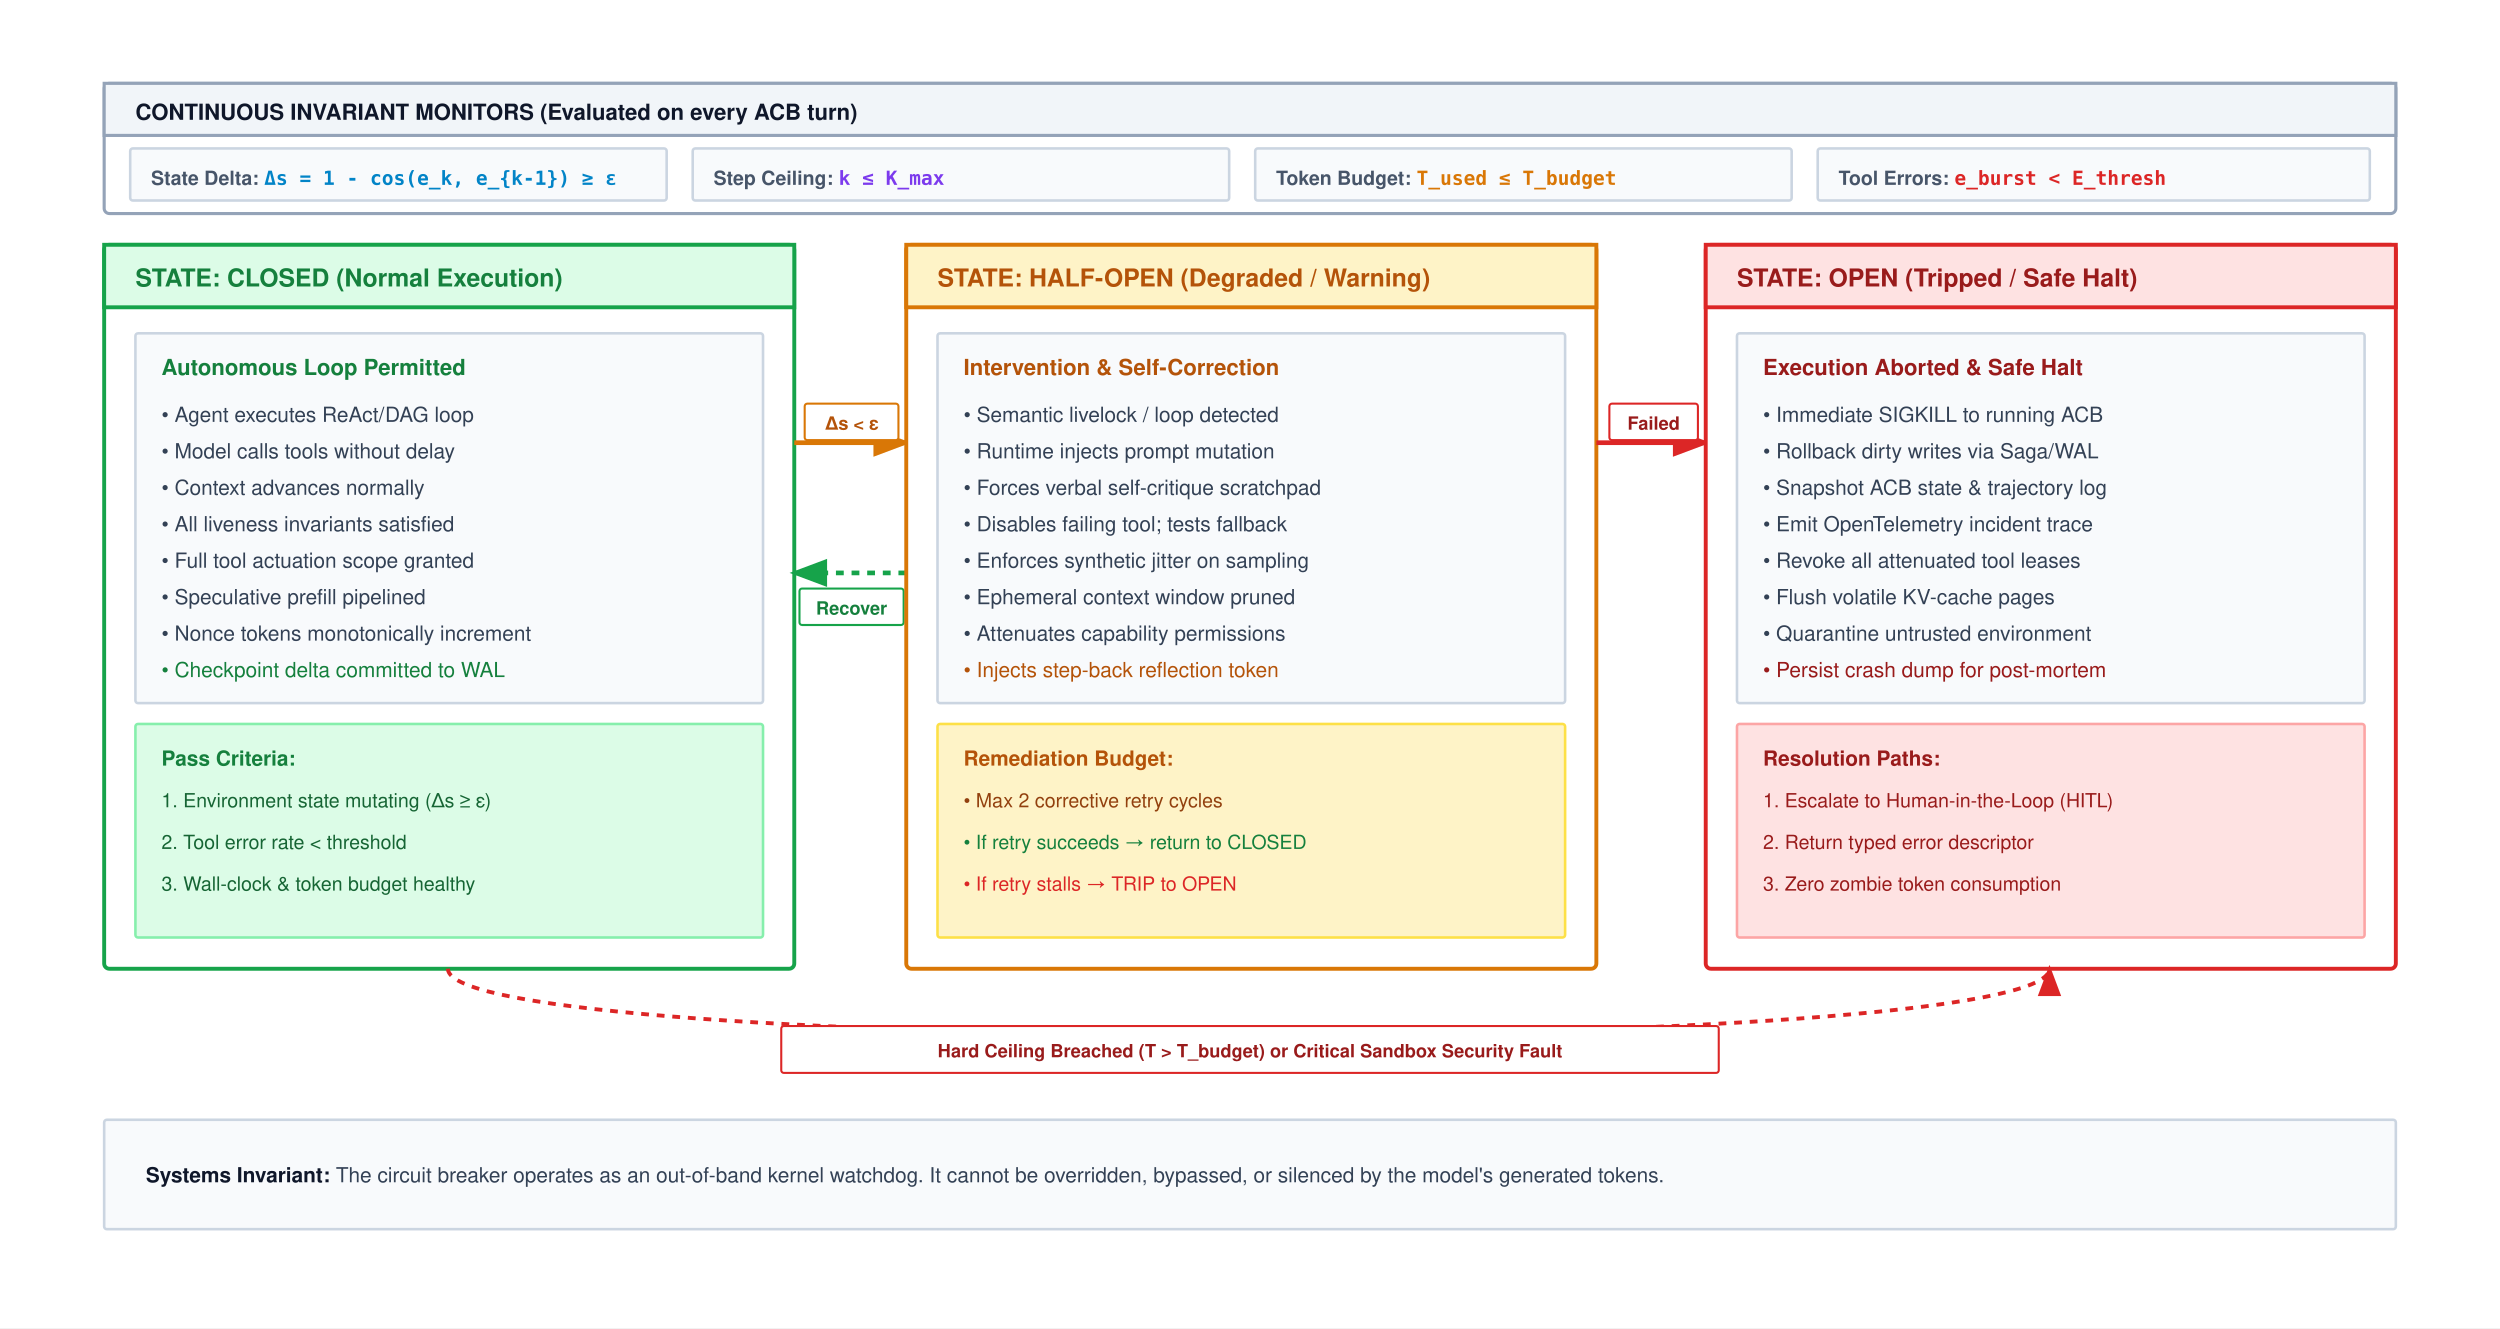
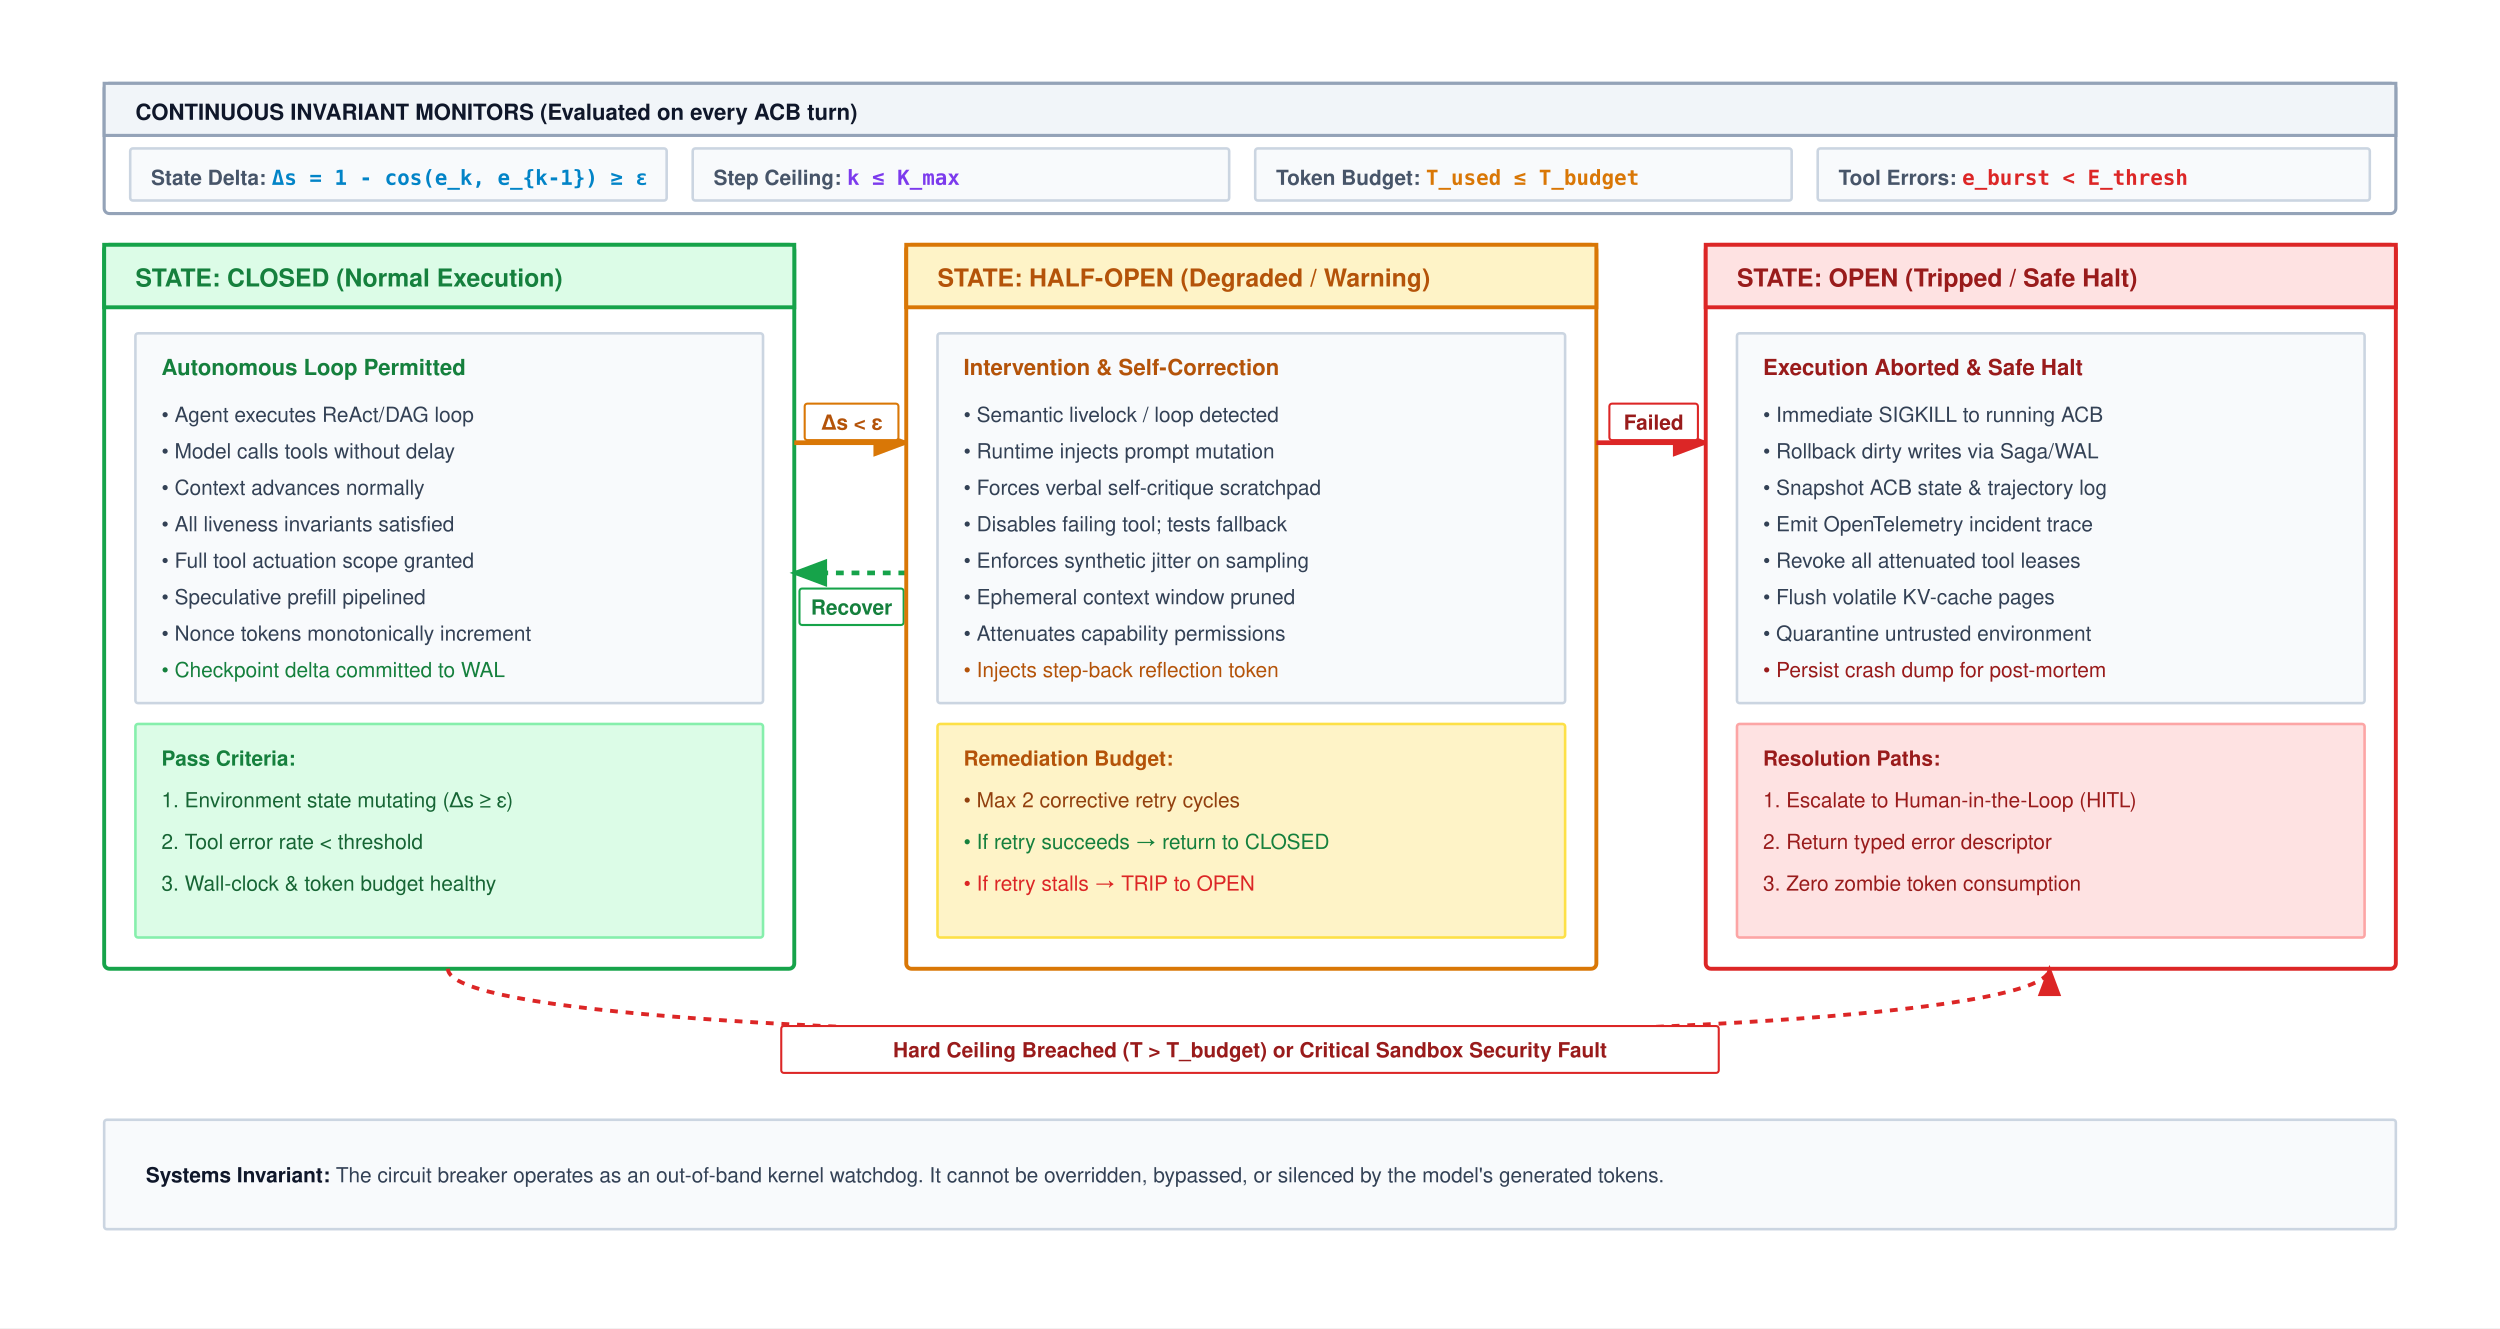
<svg xmlns="http://www.w3.org/2000/svg" viewBox="0 0 960 510" width="100%" height="100%" font-family="Helvetica Neue, Helvetica, Arial, sans-serif">
  <defs>
    <marker id="arr-green" markerWidth="8" markerHeight="6" refX="7" refY="3" orient="auto">
      <path d="M0,0 L8,3 L0,6 Z" fill="#16a34a" />
    </marker>
    <marker id="arr-amber" markerWidth="8" markerHeight="6" refX="7" refY="3" orient="auto">
      <path d="M0,0 L8,3 L0,6 Z" fill="#d97706" />
    </marker>
    <marker id="arr-red" markerWidth="8" markerHeight="6" refX="7" refY="3" orient="auto">
      <path d="M0,0 L8,3 L0,6 Z" fill="#dc2626" />
    </marker>
    <marker id="arr-gray" markerWidth="8" markerHeight="6" refX="7" refY="3" orient="auto">
      <path d="M0,0 L8,3 L0,6 Z" fill="#64748b" />
    </marker>
  </defs>
  <rect width="960" height="510" fill="#ffffff" />
  <g transform="translate(0, -40)">
    <g transform="translate(40, 72)">
      <rect x="0" y="0" width="880" height="50" rx="2" fill="#ffffff" stroke="#94a3b8" stroke-width="1.2" />
      <rect x="0" y="0" width="880" height="20" fill="#f1f5f9" stroke="#94a3b8" stroke-width="1.2" />
      <text x="12" y="14" font-size="8.5" font-weight="700" fill="#0f172a">CONTINUOUS INVARIANT MONITORS (Evaluated on every ACB turn)</text>
      <g transform="translate(10, 25)">
        <rect x="0" y="0" width="206" height="20" rx="1" fill="#f8fafc" stroke="#cbd5e1" stroke-width="1" />
-         <text x="8" y="14" font-size="7.5" font-weight="600" fill="#475569">State Delta: <tspan font-family="monospace" font-weight="700" fill="#0284c7">Δs = 1 - cos(e_k, e_{k-1}) ≥ ε</tspan>
+         <text x="8" y="14" font-size="8.0" font-weight="600" fill="#475569">State Delta: <tspan font-family="monospace" font-weight="700" fill="#0284c7">Δs = 1 - cos(e_k, e_{k-1}) ≥ ε</tspan>
        </text>
      </g>
      <g transform="translate(226, 25)">
        <rect x="0" y="0" width="206" height="20" rx="1" fill="#f8fafc" stroke="#cbd5e1" stroke-width="1" />
-         <text x="8" y="14" font-size="7.5" font-weight="600" fill="#475569">Step Ceiling: <tspan font-family="monospace" font-weight="700" fill="#7c3aed">k ≤ K_max</tspan>
+         <text x="8" y="14" font-size="8.0" font-weight="600" fill="#475569">Step Ceiling: <tspan font-family="monospace" font-weight="700" fill="#7c3aed">k ≤ K_max</tspan>
        </text>
      </g>
      <g transform="translate(442, 25)">
        <rect x="0" y="0" width="206" height="20" rx="1" fill="#f8fafc" stroke="#cbd5e1" stroke-width="1" />
-         <text x="8" y="14" font-size="7.5" font-weight="600" fill="#475569">Token Budget: <tspan font-family="monospace" font-weight="700" fill="#d97706">T_used ≤ T_budget</tspan>
+         <text x="8" y="14" font-size="8.0" font-weight="600" fill="#475569">Token Budget: <tspan font-family="monospace" font-weight="700" fill="#d97706">T_used ≤ T_budget</tspan>
        </text>
      </g>
      <g transform="translate(658, 25)">
        <rect x="0" y="0" width="212" height="20" rx="1" fill="#f8fafc" stroke="#cbd5e1" stroke-width="1" />
-         <text x="8" y="14" font-size="7.5" font-weight="600" fill="#475569">Tool Errors: <tspan font-family="monospace" font-weight="700" fill="#dc2626">e_burst &lt; E_thresh</tspan>
+         <text x="8" y="14" font-size="8.0" font-weight="600" fill="#475569">Tool Errors: <tspan font-family="monospace" font-weight="700" fill="#dc2626">e_burst &lt; E_thresh</tspan>
        </text>
      </g>
    </g>
    <g transform="translate(40, 134)">
      <rect x="0" y="0" width="265" height="278" rx="2" fill="#ffffff" stroke="#16a34a" stroke-width="1.5" />
      <rect x="0" y="0" width="265" height="24" fill="#dcfce7" stroke="#16a34a" stroke-width="1.5" />
      <text x="12" y="16" font-size="9.5" font-weight="700" fill="#15803d">STATE: CLOSED (Normal Execution)</text>
      <g transform="translate(12, 34)">
        <rect x="0" y="0" width="241" height="142" rx="1" fill="#f8fafc" stroke="#cbd5e1" stroke-width="1" />
        <text x="10" y="16" font-size="8.5" font-weight="700" fill="#15803d">Autonomous Loop Permitted</text>
        <text x="10" y="34" font-size="8" fill="#334155">• Agent executes ReAct/DAG loop</text>
        <text x="10" y="48" font-size="8" fill="#334155">• Model calls tools without delay</text>
        <text x="10" y="62" font-size="8" fill="#334155">• Context advances normally</text>
        <text x="10" y="76" font-size="8" fill="#334155">• All liveness invariants satisfied</text>
        <text x="10" y="90" font-size="8" fill="#334155">• Full tool actuation scope granted</text>
        <text x="10" y="104" font-size="8" fill="#334155">• Speculative prefill pipelined</text>
        <text x="10" y="118" font-size="8" fill="#334155">• Nonce tokens monotonically increment</text>
        <text x="10" y="132" font-size="8" fill="#15803d">• Checkpoint delta committed to WAL</text>
        <g transform="translate(0, 150)">
          <rect x="0" y="0" width="241" height="82" rx="1" fill="#dcfce7" stroke="#86efac" stroke-width="1" />
          <text x="10" y="16" font-size="8" font-weight="700" fill="#15803d">Pass Criteria:</text>
-           <text x="10" y="32" font-size="7.5" fill="#166534">1. Environment state mutating (Δs ≥ ε)</text>
-           <text x="10" y="48" font-size="7.5" fill="#166534">2. Tool error rate &lt; threshold</text>
-           <text x="10" y="64" font-size="7.5" fill="#166534">3. Wall-clock &amp; token budget healthy</text>
+           <text x="10" y="32" font-size="8.0" fill="#166534">1. Environment state mutating (Δs ≥ ε)</text>
+           <text x="10" y="48" font-size="8.0" fill="#166534">2. Tool error rate &lt; threshold</text>
+           <text x="10" y="64" font-size="8.0" fill="#166534">3. Wall-clock &amp; token budget healthy</text>
        </g>
      </g>
    </g>
    <path d="M 305 210 L 348 210" stroke="#d97706" stroke-width="1.8" marker-end="url(#arr-amber)" />
    <rect x="309" y="195" width="36" height="14" rx="1" fill="#ffffff" stroke="#d97706" stroke-width="0.8" />
-     <text x="327" y="205" text-anchor="middle" font-size="7" font-weight="700" fill="#b45309">Δs &lt; ε</text>
+     <text x="327" y="205" text-anchor="middle" font-size="8.0" font-weight="700" fill="#b45309">Δs &lt; ε</text>
    <path d="M 348 260 L 305 260" stroke="#16a34a" stroke-width="1.8" stroke-dasharray="3 3" marker-end="url(#arr-green)" />
    <rect x="307" y="266" width="40" height="14" rx="1" fill="#ffffff" stroke="#16a34a" stroke-width="0.8" />
-     <text x="327" y="276" text-anchor="middle" font-size="7" font-weight="700" fill="#15803d">Recover</text>
+     <text x="327" y="276" text-anchor="middle" font-size="8.0" font-weight="700" fill="#15803d">Recover</text>
    <g transform="translate(348, 134)">
      <rect x="0" y="0" width="265" height="278" rx="2" fill="#ffffff" stroke="#d97706" stroke-width="1.5" />
      <rect x="0" y="0" width="265" height="24" fill="#fef3c7" stroke="#d97706" stroke-width="1.5" />
      <text x="12" y="16" font-size="9.5" font-weight="700" fill="#b45309">STATE: HALF-OPEN (Degraded / Warning)</text>
      <g transform="translate(12, 34)">
        <rect x="0" y="0" width="241" height="142" rx="1" fill="#f8fafc" stroke="#cbd5e1" stroke-width="1" />
        <text x="10" y="16" font-size="8.5" font-weight="700" fill="#b45309">Intervention &amp; Self-Correction</text>
        <text x="10" y="34" font-size="8" fill="#334155">• Semantic livelock / loop detected</text>
        <text x="10" y="48" font-size="8" fill="#334155">• Runtime injects prompt mutation</text>
        <text x="10" y="62" font-size="8" fill="#334155">• Forces verbal self-critique scratchpad</text>
        <text x="10" y="76" font-size="8" fill="#334155">• Disables failing tool; tests fallback</text>
        <text x="10" y="90" font-size="8" fill="#334155">• Enforces synthetic jitter on sampling</text>
        <text x="10" y="104" font-size="8" fill="#334155">• Ephemeral context window pruned</text>
        <text x="10" y="118" font-size="8" fill="#334155">• Attenuates capability permissions</text>
        <text x="10" y="132" font-size="8" fill="#b45309">• Injects step-back reflection token</text>
        <g transform="translate(0, 150)">
          <rect x="0" y="0" width="241" height="82" rx="1" fill="#fef3c7" stroke="#fde047" stroke-width="1" />
          <text x="10" y="16" font-size="8" font-weight="700" fill="#b45309">Remediation Budget:</text>
-           <text x="10" y="32" font-size="7.5" fill="#92400e">• Max 2 corrective retry cycles</text>
-           <text x="10" y="48" font-size="7.5" fill="#15803d">• If retry succeeds → return to CLOSED</text>
-           <text x="10" y="64" font-size="7.5" fill="#dc2626">• If retry stalls → TRIP to OPEN</text>
+           <text x="10" y="32" font-size="8.0" fill="#92400e">• Max 2 corrective retry cycles</text>
+           <text x="10" y="48" font-size="8.0" fill="#15803d">• If retry succeeds → return to CLOSED</text>
+           <text x="10" y="64" font-size="8.0" fill="#dc2626">• If retry stalls → TRIP to OPEN</text>
        </g>
      </g>
    </g>
    <path d="M 613 210 L 655 210" stroke="#dc2626" stroke-width="1.8" marker-end="url(#arr-red)" />
    <rect x="618" y="195" width="34" height="14" rx="1" fill="#ffffff" stroke="#dc2626" stroke-width="0.8" />
-     <text x="635" y="205" text-anchor="middle" font-size="7" font-weight="700" fill="#991b1b">Failed</text>
+     <text x="635" y="205" text-anchor="middle" font-size="8.0" font-weight="700" fill="#991b1b">Failed</text>
    <g transform="translate(655, 134)">
      <rect x="0" y="0" width="265" height="278" rx="2" fill="#ffffff" stroke="#dc2626" stroke-width="1.5" />
      <rect x="0" y="0" width="265" height="24" fill="#fee2e2" stroke="#dc2626" stroke-width="1.5" />
      <text x="12" y="16" font-size="9.5" font-weight="700" fill="#991b1b">STATE: OPEN (Tripped / Safe Halt)</text>
      <g transform="translate(12, 34)">
        <rect x="0" y="0" width="241" height="142" rx="1" fill="#f8fafc" stroke="#cbd5e1" stroke-width="1" />
        <text x="10" y="16" font-size="8.5" font-weight="700" fill="#991b1b">Execution Aborted &amp; Safe Halt</text>
        <text x="10" y="34" font-size="8" fill="#334155">• Immediate SIGKILL to running ACB</text>
        <text x="10" y="48" font-size="8" fill="#334155">• Rollback dirty writes via Saga/WAL</text>
        <text x="10" y="62" font-size="8" fill="#334155">• Snapshot ACB state &amp; trajectory log</text>
        <text x="10" y="76" font-size="8" fill="#334155">• Emit OpenTelemetry incident trace</text>
        <text x="10" y="90" font-size="8" fill="#334155">• Revoke all attenuated tool leases</text>
        <text x="10" y="104" font-size="8" fill="#334155">• Flush volatile KV-cache pages</text>
        <text x="10" y="118" font-size="8" fill="#334155">• Quarantine untrusted environment</text>
        <text x="10" y="132" font-size="8" fill="#991b1b">• Persist crash dump for post-mortem</text>
        <g transform="translate(0, 150)">
          <rect x="0" y="0" width="241" height="82" rx="1" fill="#fee2e2" stroke="#fca5a5" stroke-width="1" />
          <text x="10" y="16" font-size="8" font-weight="700" fill="#991b1b">Resolution Paths:</text>
-           <text x="10" y="32" font-size="7.5" fill="#991b1b">1. Escalate to Human-in-the-Loop (HITL)</text>
-           <text x="10" y="48" font-size="7.5" fill="#991b1b">2. Return typed error descriptor</text>
-           <text x="10" y="64" font-size="7.5" fill="#991b1b">3. Zero zombie token consumption</text>
+           <text x="10" y="32" font-size="8.0" fill="#991b1b">1. Escalate to Human-in-the-Loop (HITL)</text>
+           <text x="10" y="48" font-size="8.0" fill="#991b1b">2. Return typed error descriptor</text>
+           <text x="10" y="64" font-size="8.0" fill="#991b1b">3. Zero zombie token consumption</text>
        </g>
      </g>
    </g>
    <path d="M 172 412 C 172 446 787 446 787 412" stroke="#dc2626" stroke-width="1.5" stroke-dasharray="3 3" marker-end="url(#arr-red)" fill="none" />
    <rect x="300" y="434" width="360" height="18" rx="1" fill="#ffffff" stroke="#dc2626" stroke-width="0.8" />
-     <text x="480" y="446" text-anchor="middle" font-size="7" font-weight="700" fill="#991b1b">Hard Ceiling Breached (T &gt; T_budget) or Critical Sandbox Security Fault</text>
+     <text x="480" y="446" text-anchor="middle" font-size="8.0" font-weight="700" fill="#991b1b">Hard Ceiling Breached (T &gt; T_budget) or Critical Sandbox Security Fault</text>
    <g transform="translate(40, 470)">
      <rect x="0" y="0" width="880" height="42" rx="1" fill="#f8fafc" stroke="#cbd5e1" stroke-width="1" />
      <text x="16" y="24" font-size="8" fill="#334155">
        <tspan font-weight="700" fill="#0f172a">Systems Invariant:</tspan> The circuit breaker operates as an out-of-band kernel watchdog. It cannot be overridden, bypassed, or silenced by the model's generated tokens.
    </text>
    </g>
  </g>
</svg>
